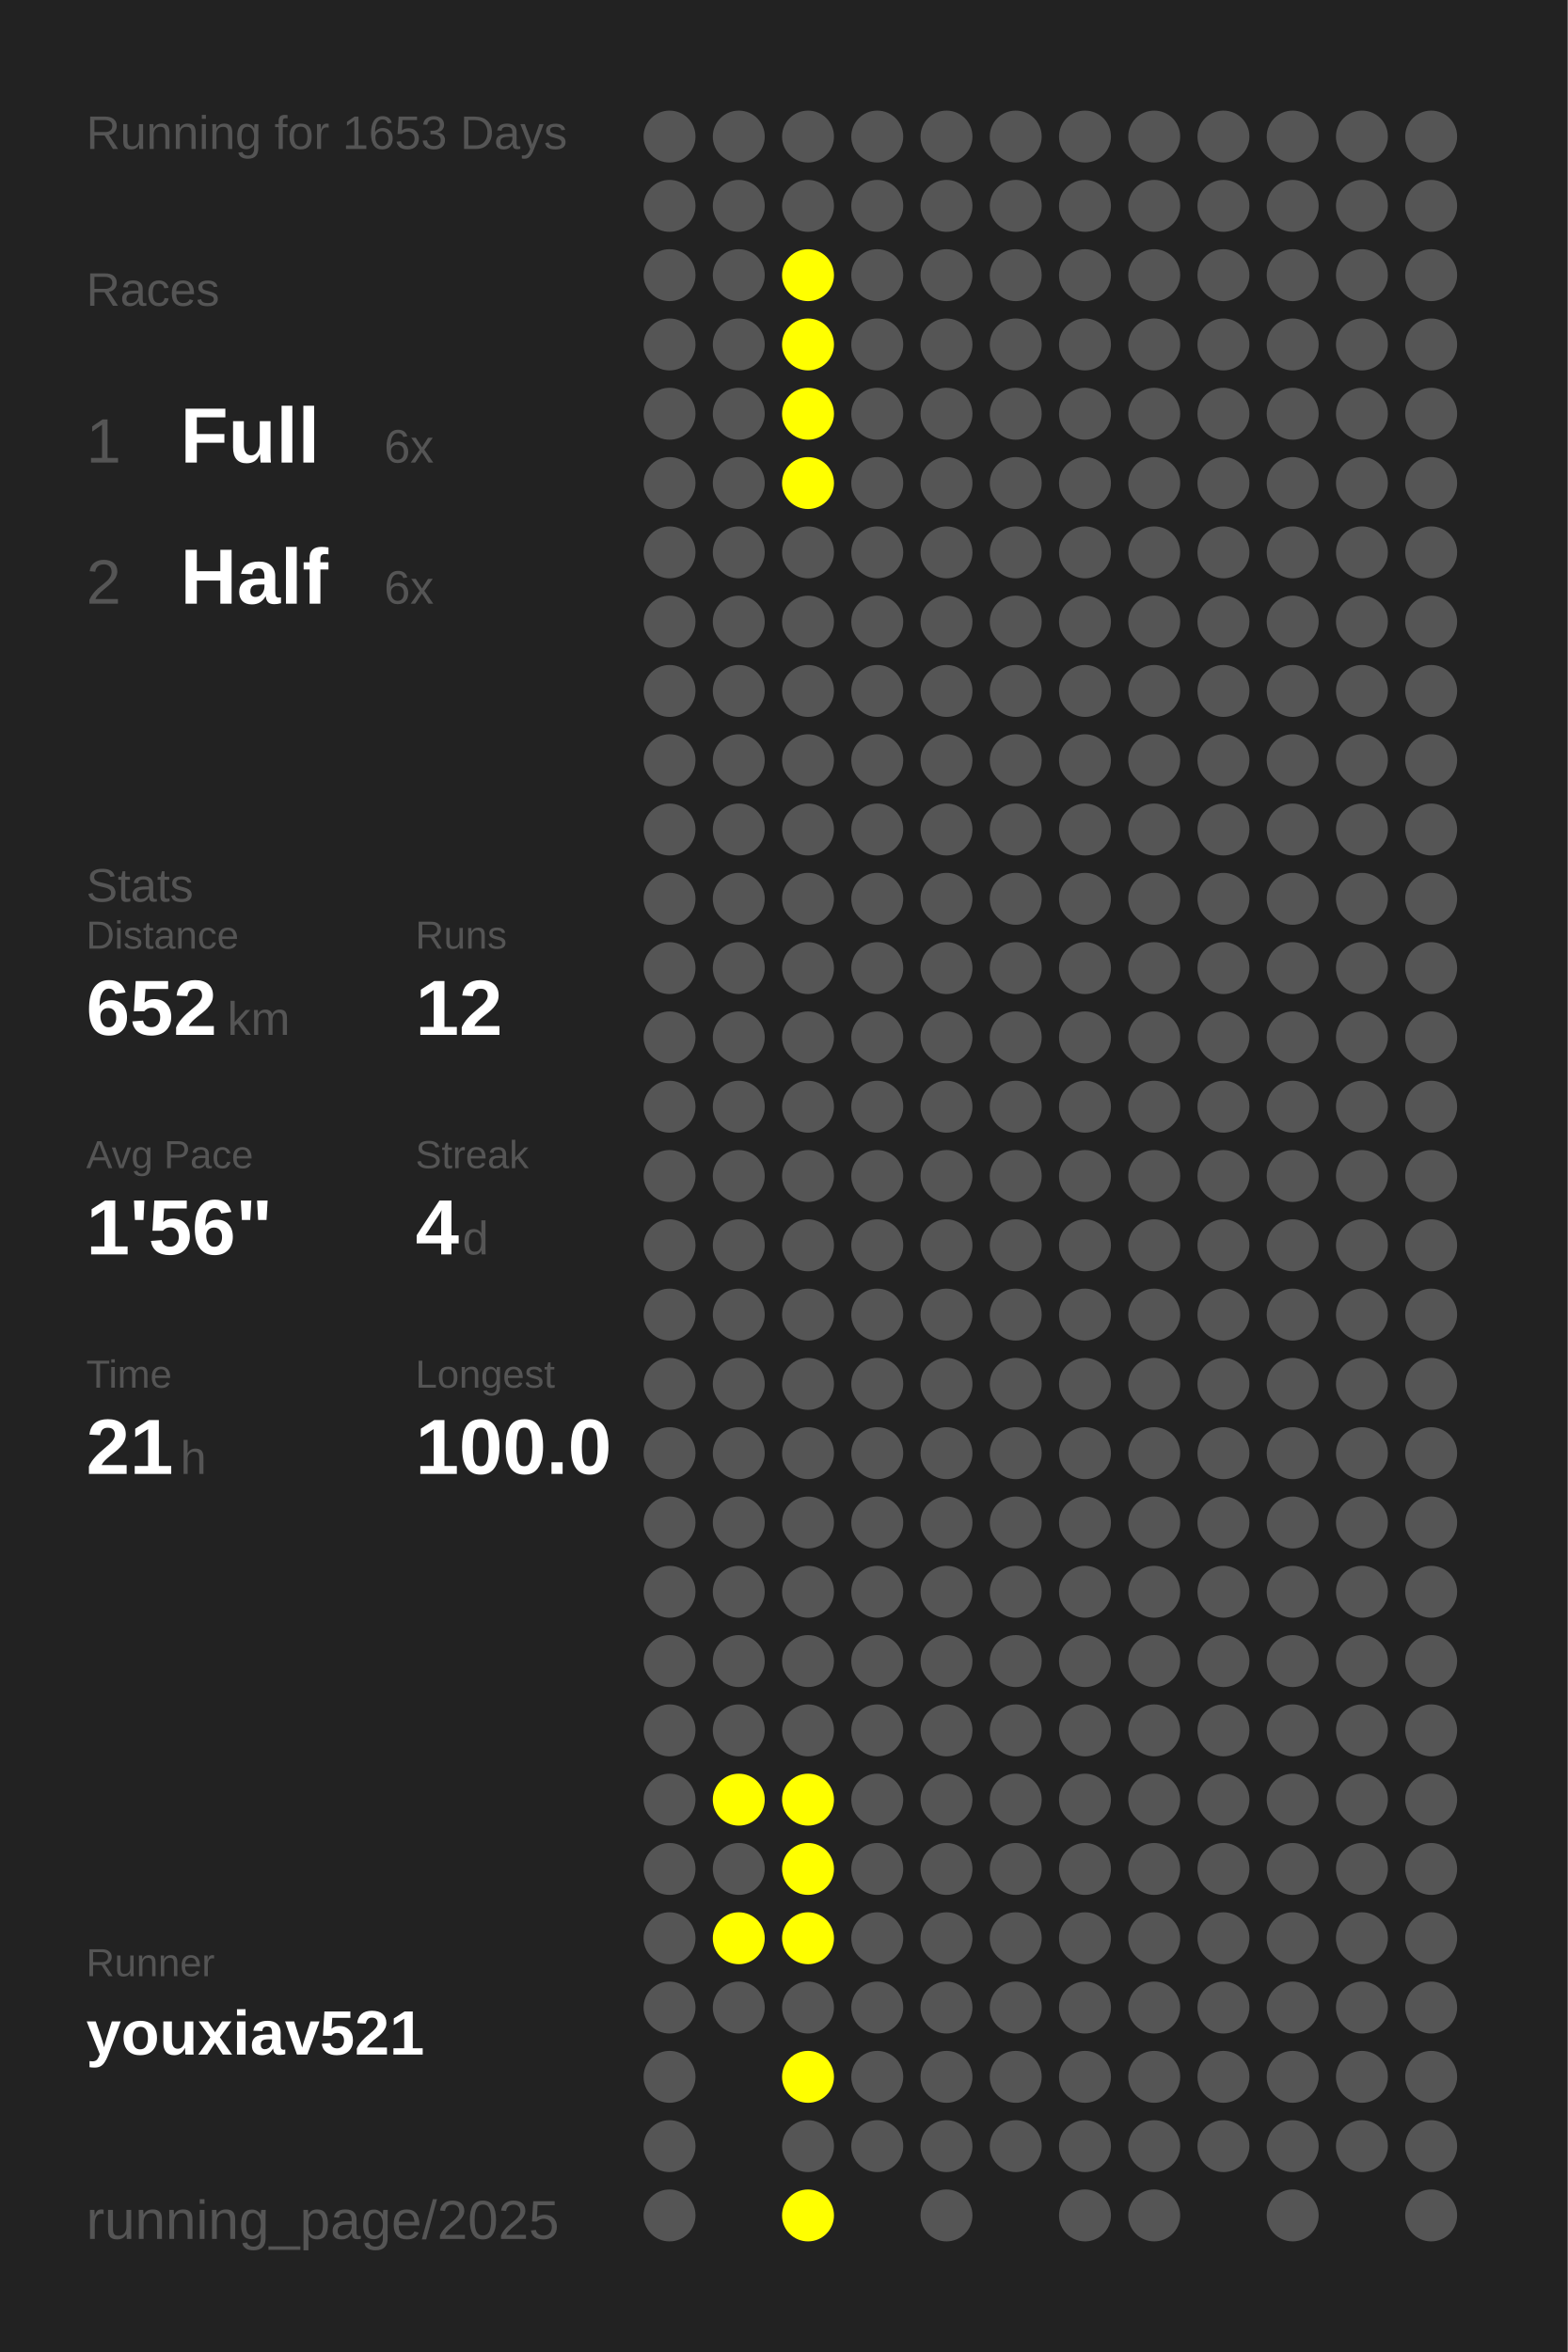
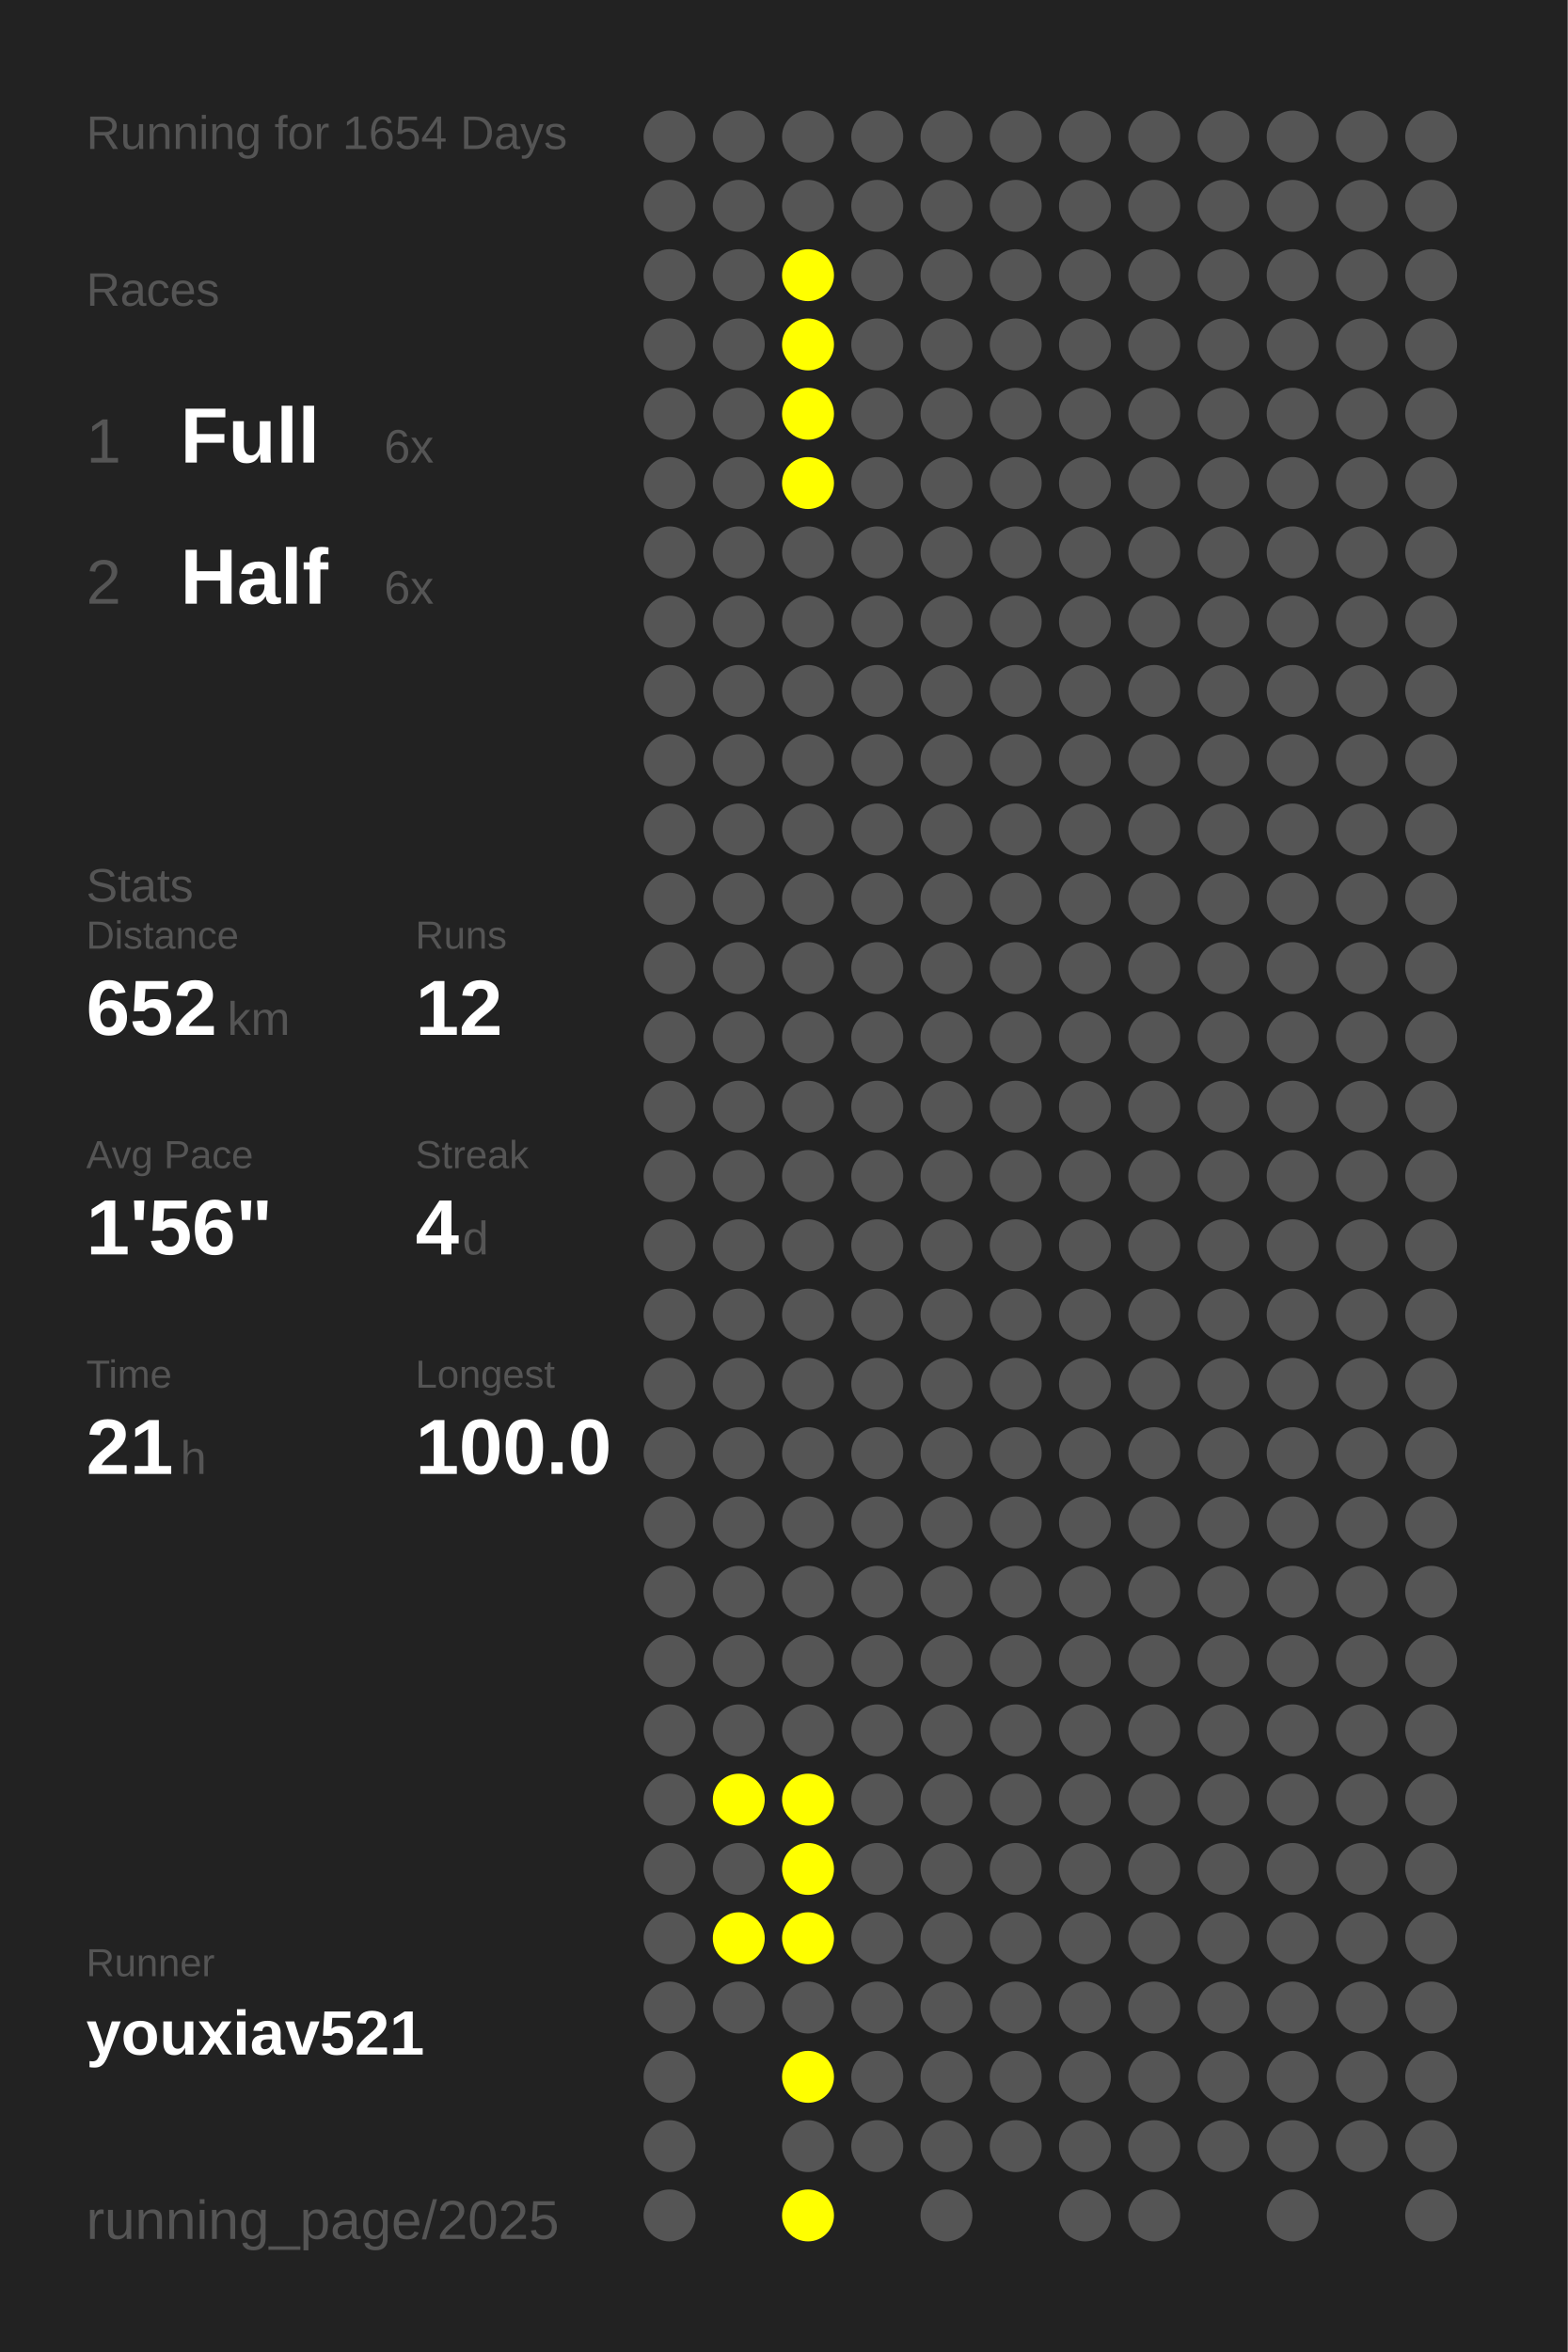
<svg xmlns="http://www.w3.org/2000/svg" baseProfile="full" height="300mm" version="1.1" viewBox="0,0,200,300" width="200mm">
  <defs />
  <rect fill="#222222" height="300" width="200" x="0" y="0" />
-   <text fill="#555555" style="font-size:6px; font-family:Arial;" x="11" y="19">Running for 1653 Days</text>
+   <text fill="#555555" style="font-size:6px; font-family:Arial;" x="11" y="19">Running for 1654 Days</text>
  <text fill="#555555" style="font-size:6px; font-family:Arial;" x="11" y="39">Races</text>
  <text fill="#555555" style="font-size:8px; font-family:Arial;" x="11" y="59">1</text>
  <text fill="#FFFFFF" style="font-size:10px; font-family:Arial; font-weight:bold;" x="23" y="59">Full</text>
  <text fill="#555555" style="font-size:6px; font-family:Arial;" x="49" y="59">6x</text>
  <text fill="#555555" style="font-size:8px; font-family:Arial;" x="11" y="77">2</text>
  <text fill="#FFFFFF" style="font-size:10px; font-family:Arial; font-weight:bold;" x="23" y="77">Half</text>
  <text fill="#555555" style="font-size:6px; font-family:Arial;" x="49" y="77">6x</text>
  <text fill="#555555" style="font-size:6px; font-family:Arial;" x="11" y="115">Stats</text>
  <text fill="#555555" style="font-size:5px; font-family:Arial;" x="11" y="121">Distance</text>
  <text fill="#FFFFFF" style="font-size:10px; font-family:Arial; font-weight:bold;" x="11" y="132">652</text>
  <text fill="#555555" style="font-size:6px; font-family:Arial;" x="29" y="132">km</text>
  <text fill="#555555" style="font-size:5px; font-family:Arial;" x="53" y="121">Runs</text>
  <text fill="#FFFFFF" style="font-size:10px; font-family:Arial; font-weight:bold;" x="53" y="132">12</text>
  <text fill="#555555" style="font-size:5px; font-family:Arial;" x="11" y="149">Avg Pace</text>
  <text fill="#FFFFFF" style="font-size:10px; font-family:Arial; font-weight:bold;" x="11" y="160">1'56"</text>
  <text fill="#555555" style="font-size:5px; font-family:Arial;" x="53" y="149">Streak</text>
  <text fill="#FFFFFF" style="font-size:10px; font-family:Arial; font-weight:bold;" x="53" y="160">4</text>
  <text fill="#555555" style="font-size:6px; font-family:Arial;" x="59" y="160">d</text>
  <text fill="#555555" style="font-size:5px; font-family:Arial;" x="11" y="177">Time</text>
  <text fill="#FFFFFF" style="font-size:10px; font-family:Arial; font-weight:bold;" x="11" y="188">21</text>
  <text fill="#555555" style="font-size:6px; font-family:Arial;" x="23" y="188">h</text>
  <text fill="#555555" style="font-size:5px; font-family:Arial;" x="53" y="177">Longest</text>
  <text fill="#FFFFFF" style="font-size:10px; font-family:Arial; font-weight:bold;" x="53" y="188">100.0</text>
  <text fill="#555555" style="font-size:5px; font-family:Arial;" x="11" y="252.065">Runner</text>
  <text fill="#FFFFFF" style="font-size:8px; font-family:Arial; font-weight:bold;" x="11" y="262.065">youxiav521</text>
  <text fill="#555555" style="font-size:7px; font-family:Arial;" x="11" y="285.581">running_page/2025</text>
  <circle cx="85.417" cy="17.419" fill="#555555" r="3.312" />
  <circle cx="85.417" cy="26.258" fill="#555555" r="3.312" />
  <circle cx="85.417" cy="35.097" fill="#555555" r="3.312" />
  <circle cx="85.417" cy="43.935" fill="#555555" r="3.312" />
  <circle cx="85.417" cy="52.774" fill="#555555" r="3.312" />
  <circle cx="85.417" cy="61.613" fill="#555555" r="3.312" />
  <circle cx="85.417" cy="70.452" fill="#555555" r="3.312" />
  <circle cx="85.417" cy="79.29" fill="#555555" r="3.312" />
  <circle cx="85.417" cy="88.129" fill="#555555" r="3.312" />
  <circle cx="85.417" cy="96.968" fill="#555555" r="3.312" />
  <circle cx="85.417" cy="105.806" fill="#555555" r="3.312" />
  <circle cx="85.417" cy="114.645" fill="#555555" r="3.312" />
  <circle cx="85.417" cy="123.484" fill="#555555" r="3.312" />
  <circle cx="85.417" cy="132.323" fill="#555555" r="3.312" />
  <circle cx="85.417" cy="141.161" fill="#555555" r="3.312" />
  <circle cx="85.417" cy="150" fill="#555555" r="3.312" />
  <circle cx="85.417" cy="158.839" fill="#555555" r="3.312" />
  <circle cx="85.417" cy="167.677" fill="#555555" r="3.312" />
  <circle cx="85.417" cy="176.516" fill="#555555" r="3.312" />
  <circle cx="85.417" cy="185.355" fill="#555555" r="3.312" />
  <circle cx="85.417" cy="194.194" fill="#555555" r="3.312" />
  <circle cx="85.417" cy="203.032" fill="#555555" r="3.312" />
  <circle cx="85.417" cy="211.871" fill="#555555" r="3.312" />
  <circle cx="85.417" cy="220.71" fill="#555555" r="3.312" />
  <circle cx="85.417" cy="229.548" fill="#555555" r="3.312" />
  <circle cx="85.417" cy="238.387" fill="#555555" r="3.312" />
  <circle cx="85.417" cy="247.226" fill="#555555" r="3.312" />
  <circle cx="85.417" cy="256.065" fill="#555555" r="3.312" />
  <circle cx="85.417" cy="264.903" fill="#555555" r="3.312" />
  <circle cx="85.417" cy="273.742" fill="#555555" r="3.312" />
  <circle cx="85.417" cy="282.581" fill="#555555" r="3.312" />
  <circle cx="94.25" cy="17.419" fill="#555555" r="3.312" />
  <circle cx="94.25" cy="26.258" fill="#555555" r="3.312" />
  <circle cx="94.25" cy="35.097" fill="#555555" r="3.312" />
  <circle cx="94.25" cy="43.935" fill="#555555" r="3.312" />
  <circle cx="94.25" cy="52.774" fill="#555555" r="3.312" />
  <circle cx="94.25" cy="61.613" fill="#555555" r="3.312" />
  <circle cx="94.25" cy="70.452" fill="#555555" r="3.312" />
  <circle cx="94.25" cy="79.29" fill="#555555" r="3.312" />
  <circle cx="94.25" cy="88.129" fill="#555555" r="3.312" />
  <circle cx="94.25" cy="96.968" fill="#555555" r="3.312" />
  <circle cx="94.25" cy="105.806" fill="#555555" r="3.312" />
  <circle cx="94.25" cy="114.645" fill="#555555" r="3.312" />
  <circle cx="94.25" cy="123.484" fill="#555555" r="3.312" />
  <circle cx="94.25" cy="132.323" fill="#555555" r="3.312" />
  <circle cx="94.25" cy="141.161" fill="#555555" r="3.312" />
  <circle cx="94.25" cy="150" fill="#555555" r="3.312" />
  <circle cx="94.25" cy="158.839" fill="#555555" r="3.312" />
  <circle cx="94.25" cy="167.677" fill="#555555" r="3.312" />
  <circle cx="94.25" cy="176.516" fill="#555555" r="3.312" />
  <circle cx="94.25" cy="185.355" fill="#555555" r="3.312" />
  <circle cx="94.25" cy="194.194" fill="#555555" r="3.312" />
  <circle cx="94.25" cy="203.032" fill="#555555" r="3.312" />
  <circle cx="94.25" cy="211.871" fill="#555555" r="3.312" />
  <circle cx="94.25" cy="220.71" fill="#555555" r="3.312" />
  <circle cx="94.25" cy="229.548" fill="#FFFF00" r="3.312" />
  <circle cx="94.25" cy="238.387" fill="#555555" r="3.312" />
  <circle cx="94.25" cy="247.226" fill="#FFFF00" r="3.312" />
  <circle cx="94.25" cy="256.065" fill="#555555" r="3.312" />
  <circle cx="103.083" cy="17.419" fill="#555555" r="3.312" />
  <circle cx="103.083" cy="26.258" fill="#555555" r="3.312" />
  <circle cx="103.083" cy="35.097" fill="#FFFF00" r="3.312" />
  <circle cx="103.083" cy="43.935" fill="#FFFF00" r="3.312" />
  <circle cx="103.083" cy="52.774" fill="#FFFF00" r="3.312" />
  <circle cx="103.083" cy="61.613" fill="#FFFF00" r="3.312" />
  <circle cx="103.083" cy="70.452" fill="#555555" r="3.312" />
  <circle cx="103.083" cy="79.29" fill="#555555" r="3.312" />
  <circle cx="103.083" cy="88.129" fill="#555555" r="3.312" />
  <circle cx="103.083" cy="96.968" fill="#555555" r="3.312" />
  <circle cx="103.083" cy="105.806" fill="#555555" r="3.312" />
  <circle cx="103.083" cy="114.645" fill="#555555" r="3.312" />
  <circle cx="103.083" cy="123.484" fill="#555555" r="3.312" />
  <circle cx="103.083" cy="132.323" fill="#555555" r="3.312" />
  <circle cx="103.083" cy="141.161" fill="#555555" r="3.312" />
  <circle cx="103.083" cy="150" fill="#555555" r="3.312" />
  <circle cx="103.083" cy="158.839" fill="#555555" r="3.312" />
  <circle cx="103.083" cy="167.677" fill="#555555" r="3.312" />
  <circle cx="103.083" cy="176.516" fill="#555555" r="3.312" />
  <circle cx="103.083" cy="185.355" fill="#555555" r="3.312" />
  <circle cx="103.083" cy="194.194" fill="#555555" r="3.312" />
  <circle cx="103.083" cy="203.032" fill="#555555" r="3.312" />
  <circle cx="103.083" cy="211.871" fill="#555555" r="3.312" />
  <circle cx="103.083" cy="220.71" fill="#555555" r="3.312" />
  <circle cx="103.083" cy="229.548" fill="#FFFF00" r="3.312" />
  <circle cx="103.083" cy="238.387" fill="#FFFF00" r="3.312" />
  <circle cx="103.083" cy="247.226" fill="#FFFF00" r="3.312" />
  <circle cx="103.083" cy="256.065" fill="#555555" r="3.312" />
  <circle cx="103.083" cy="264.903" fill="#FFFF00" r="3.312" />
  <circle cx="103.083" cy="273.742" fill="#555555" r="3.312" />
  <circle cx="103.083" cy="282.581" fill="#FFFF00" r="3.312" />
  <circle cx="111.917" cy="17.419" fill="#555555" r="3.312" />
  <circle cx="111.917" cy="26.258" fill="#555555" r="3.312" />
  <circle cx="111.917" cy="35.097" fill="#555555" r="3.312" />
  <circle cx="111.917" cy="43.935" fill="#555555" r="3.312" />
  <circle cx="111.917" cy="52.774" fill="#555555" r="3.312" />
  <circle cx="111.917" cy="61.613" fill="#555555" r="3.312" />
  <circle cx="111.917" cy="70.452" fill="#555555" r="3.312" />
  <circle cx="111.917" cy="79.29" fill="#555555" r="3.312" />
  <circle cx="111.917" cy="88.129" fill="#555555" r="3.312" />
  <circle cx="111.917" cy="96.968" fill="#555555" r="3.312" />
  <circle cx="111.917" cy="105.806" fill="#555555" r="3.312" />
  <circle cx="111.917" cy="114.645" fill="#555555" r="3.312" />
  <circle cx="111.917" cy="123.484" fill="#555555" r="3.312" />
  <circle cx="111.917" cy="132.323" fill="#555555" r="3.312" />
  <circle cx="111.917" cy="141.161" fill="#555555" r="3.312" />
  <circle cx="111.917" cy="150" fill="#555555" r="3.312" />
  <circle cx="111.917" cy="158.839" fill="#555555" r="3.312" />
  <circle cx="111.917" cy="167.677" fill="#555555" r="3.312" />
  <circle cx="111.917" cy="176.516" fill="#555555" r="3.312" />
  <circle cx="111.917" cy="185.355" fill="#555555" r="3.312" />
  <circle cx="111.917" cy="194.194" fill="#555555" r="3.312" />
  <circle cx="111.917" cy="203.032" fill="#555555" r="3.312" />
  <circle cx="111.917" cy="211.871" fill="#555555" r="3.312" />
  <circle cx="111.917" cy="220.71" fill="#555555" r="3.312" />
  <circle cx="111.917" cy="229.548" fill="#555555" r="3.312" />
  <circle cx="111.917" cy="238.387" fill="#555555" r="3.312" />
  <circle cx="111.917" cy="247.226" fill="#555555" r="3.312" />
  <circle cx="111.917" cy="256.065" fill="#555555" r="3.312" />
  <circle cx="111.917" cy="264.903" fill="#555555" r="3.312" />
  <circle cx="111.917" cy="273.742" fill="#555555" r="3.312" />
  <circle cx="120.75" cy="17.419" fill="#555555" r="3.312" />
  <circle cx="120.75" cy="26.258" fill="#555555" r="3.312" />
  <circle cx="120.75" cy="35.097" fill="#555555" r="3.312" />
  <circle cx="120.75" cy="43.935" fill="#555555" r="3.312" />
  <circle cx="120.75" cy="52.774" fill="#555555" r="3.312" />
  <circle cx="120.75" cy="61.613" fill="#555555" r="3.312" />
  <circle cx="120.75" cy="70.452" fill="#555555" r="3.312" />
  <circle cx="120.75" cy="79.29" fill="#555555" r="3.312" />
  <circle cx="120.75" cy="88.129" fill="#555555" r="3.312" />
  <circle cx="120.75" cy="96.968" fill="#555555" r="3.312" />
  <circle cx="120.75" cy="105.806" fill="#555555" r="3.312" />
  <circle cx="120.75" cy="114.645" fill="#555555" r="3.312" />
  <circle cx="120.75" cy="123.484" fill="#555555" r="3.312" />
  <circle cx="120.75" cy="132.323" fill="#555555" r="3.312" />
  <circle cx="120.75" cy="141.161" fill="#555555" r="3.312" />
  <circle cx="120.75" cy="150" fill="#555555" r="3.312" />
  <circle cx="120.75" cy="158.839" fill="#555555" r="3.312" />
  <circle cx="120.75" cy="167.677" fill="#555555" r="3.312" />
  <circle cx="120.75" cy="176.516" fill="#555555" r="3.312" />
  <circle cx="120.75" cy="185.355" fill="#555555" r="3.312" />
  <circle cx="120.75" cy="194.194" fill="#555555" r="3.312" />
  <circle cx="120.75" cy="203.032" fill="#555555" r="3.312" />
  <circle cx="120.75" cy="211.871" fill="#555555" r="3.312" />
  <circle cx="120.75" cy="220.71" fill="#555555" r="3.312" />
  <circle cx="120.75" cy="229.548" fill="#555555" r="3.312" />
  <circle cx="120.75" cy="238.387" fill="#555555" r="3.312" />
  <circle cx="120.75" cy="247.226" fill="#555555" r="3.312" />
  <circle cx="120.75" cy="256.065" fill="#555555" r="3.312" />
  <circle cx="120.75" cy="264.903" fill="#555555" r="3.312" />
  <circle cx="120.75" cy="273.742" fill="#555555" r="3.312" />
  <circle cx="120.75" cy="282.581" fill="#555555" r="3.312" />
  <circle cx="129.583" cy="17.419" fill="#555555" r="3.312" />
  <circle cx="129.583" cy="26.258" fill="#555555" r="3.312" />
  <circle cx="129.583" cy="35.097" fill="#555555" r="3.312" />
  <circle cx="129.583" cy="43.935" fill="#555555" r="3.312" />
  <circle cx="129.583" cy="52.774" fill="#555555" r="3.312" />
  <circle cx="129.583" cy="61.613" fill="#555555" r="3.312" />
  <circle cx="129.583" cy="70.452" fill="#555555" r="3.312" />
  <circle cx="129.583" cy="79.29" fill="#555555" r="3.312" />
  <circle cx="129.583" cy="88.129" fill="#555555" r="3.312" />
  <circle cx="129.583" cy="96.968" fill="#555555" r="3.312" />
  <circle cx="129.583" cy="105.806" fill="#555555" r="3.312" />
  <circle cx="129.583" cy="114.645" fill="#555555" r="3.312" />
  <circle cx="129.583" cy="123.484" fill="#555555" r="3.312" />
  <circle cx="129.583" cy="132.323" fill="#555555" r="3.312" />
  <circle cx="129.583" cy="141.161" fill="#555555" r="3.312" />
  <circle cx="129.583" cy="150" fill="#555555" r="3.312" />
  <circle cx="129.583" cy="158.839" fill="#555555" r="3.312" />
  <circle cx="129.583" cy="167.677" fill="#555555" r="3.312" />
  <circle cx="129.583" cy="176.516" fill="#555555" r="3.312" />
  <circle cx="129.583" cy="185.355" fill="#555555" r="3.312" />
  <circle cx="129.583" cy="194.194" fill="#555555" r="3.312" />
  <circle cx="129.583" cy="203.032" fill="#555555" r="3.312" />
  <circle cx="129.583" cy="211.871" fill="#555555" r="3.312" />
  <circle cx="129.583" cy="220.71" fill="#555555" r="3.312" />
  <circle cx="129.583" cy="229.548" fill="#555555" r="3.312" />
  <circle cx="129.583" cy="238.387" fill="#555555" r="3.312" />
  <circle cx="129.583" cy="247.226" fill="#555555" r="3.312" />
  <circle cx="129.583" cy="256.065" fill="#555555" r="3.312" />
  <circle cx="129.583" cy="264.903" fill="#555555" r="3.312" />
  <circle cx="129.583" cy="273.742" fill="#555555" r="3.312" />
  <circle cx="138.417" cy="17.419" fill="#555555" r="3.312" />
  <circle cx="138.417" cy="26.258" fill="#555555" r="3.312" />
  <circle cx="138.417" cy="35.097" fill="#555555" r="3.312" />
  <circle cx="138.417" cy="43.935" fill="#555555" r="3.312" />
  <circle cx="138.417" cy="52.774" fill="#555555" r="3.312" />
  <circle cx="138.417" cy="61.613" fill="#555555" r="3.312" />
  <circle cx="138.417" cy="70.452" fill="#555555" r="3.312" />
  <circle cx="138.417" cy="79.29" fill="#555555" r="3.312" />
  <circle cx="138.417" cy="88.129" fill="#555555" r="3.312" />
  <circle cx="138.417" cy="96.968" fill="#555555" r="3.312" />
  <circle cx="138.417" cy="105.806" fill="#555555" r="3.312" />
  <circle cx="138.417" cy="114.645" fill="#555555" r="3.312" />
  <circle cx="138.417" cy="123.484" fill="#555555" r="3.312" />
  <circle cx="138.417" cy="132.323" fill="#555555" r="3.312" />
  <circle cx="138.417" cy="141.161" fill="#555555" r="3.312" />
  <circle cx="138.417" cy="150" fill="#555555" r="3.312" />
  <circle cx="138.417" cy="158.839" fill="#555555" r="3.312" />
  <circle cx="138.417" cy="167.677" fill="#555555" r="3.312" />
  <circle cx="138.417" cy="176.516" fill="#555555" r="3.312" />
  <circle cx="138.417" cy="185.355" fill="#555555" r="3.312" />
  <circle cx="138.417" cy="194.194" fill="#555555" r="3.312" />
  <circle cx="138.417" cy="203.032" fill="#555555" r="3.312" />
  <circle cx="138.417" cy="211.871" fill="#555555" r="3.312" />
  <circle cx="138.417" cy="220.71" fill="#555555" r="3.312" />
  <circle cx="138.417" cy="229.548" fill="#555555" r="3.312" />
  <circle cx="138.417" cy="238.387" fill="#555555" r="3.312" />
  <circle cx="138.417" cy="247.226" fill="#555555" r="3.312" />
  <circle cx="138.417" cy="256.065" fill="#555555" r="3.312" />
  <circle cx="138.417" cy="264.903" fill="#555555" r="3.312" />
  <circle cx="138.417" cy="273.742" fill="#555555" r="3.312" />
  <circle cx="138.417" cy="282.581" fill="#555555" r="3.312" />
  <circle cx="147.25" cy="17.419" fill="#555555" r="3.312" />
  <circle cx="147.25" cy="26.258" fill="#555555" r="3.312" />
  <circle cx="147.25" cy="35.097" fill="#555555" r="3.312" />
  <circle cx="147.25" cy="43.935" fill="#555555" r="3.312" />
  <circle cx="147.25" cy="52.774" fill="#555555" r="3.312" />
  <circle cx="147.25" cy="61.613" fill="#555555" r="3.312" />
  <circle cx="147.25" cy="70.452" fill="#555555" r="3.312" />
  <circle cx="147.25" cy="79.29" fill="#555555" r="3.312" />
  <circle cx="147.25" cy="88.129" fill="#555555" r="3.312" />
  <circle cx="147.25" cy="96.968" fill="#555555" r="3.312" />
  <circle cx="147.25" cy="105.806" fill="#555555" r="3.312" />
  <circle cx="147.25" cy="114.645" fill="#555555" r="3.312" />
  <circle cx="147.25" cy="123.484" fill="#555555" r="3.312" />
  <circle cx="147.25" cy="132.323" fill="#555555" r="3.312" />
  <circle cx="147.25" cy="141.161" fill="#555555" r="3.312" />
  <circle cx="147.25" cy="150" fill="#555555" r="3.312" />
  <circle cx="147.25" cy="158.839" fill="#555555" r="3.312" />
  <circle cx="147.25" cy="167.677" fill="#555555" r="3.312" />
  <circle cx="147.25" cy="176.516" fill="#555555" r="3.312" />
  <circle cx="147.25" cy="185.355" fill="#555555" r="3.312" />
  <circle cx="147.25" cy="194.194" fill="#555555" r="3.312" />
  <circle cx="147.25" cy="203.032" fill="#555555" r="3.312" />
  <circle cx="147.25" cy="211.871" fill="#555555" r="3.312" />
  <circle cx="147.25" cy="220.71" fill="#555555" r="3.312" />
  <circle cx="147.25" cy="229.548" fill="#555555" r="3.312" />
  <circle cx="147.25" cy="238.387" fill="#555555" r="3.312" />
  <circle cx="147.25" cy="247.226" fill="#555555" r="3.312" />
  <circle cx="147.25" cy="256.065" fill="#555555" r="3.312" />
  <circle cx="147.25" cy="264.903" fill="#555555" r="3.312" />
  <circle cx="147.25" cy="273.742" fill="#555555" r="3.312" />
  <circle cx="147.25" cy="282.581" fill="#555555" r="3.312" />
  <circle cx="156.083" cy="17.419" fill="#555555" r="3.312" />
  <circle cx="156.083" cy="26.258" fill="#555555" r="3.312" />
  <circle cx="156.083" cy="35.097" fill="#555555" r="3.312" />
  <circle cx="156.083" cy="43.935" fill="#555555" r="3.312" />
  <circle cx="156.083" cy="52.774" fill="#555555" r="3.312" />
  <circle cx="156.083" cy="61.613" fill="#555555" r="3.312" />
  <circle cx="156.083" cy="70.452" fill="#555555" r="3.312" />
  <circle cx="156.083" cy="79.29" fill="#555555" r="3.312" />
  <circle cx="156.083" cy="88.129" fill="#555555" r="3.312" />
  <circle cx="156.083" cy="96.968" fill="#555555" r="3.312" />
  <circle cx="156.083" cy="105.806" fill="#555555" r="3.312" />
  <circle cx="156.083" cy="114.645" fill="#555555" r="3.312" />
  <circle cx="156.083" cy="123.484" fill="#555555" r="3.312" />
  <circle cx="156.083" cy="132.323" fill="#555555" r="3.312" />
  <circle cx="156.083" cy="141.161" fill="#555555" r="3.312" />
  <circle cx="156.083" cy="150" fill="#555555" r="3.312" />
  <circle cx="156.083" cy="158.839" fill="#555555" r="3.312" />
  <circle cx="156.083" cy="167.677" fill="#555555" r="3.312" />
  <circle cx="156.083" cy="176.516" fill="#555555" r="3.312" />
  <circle cx="156.083" cy="185.355" fill="#555555" r="3.312" />
  <circle cx="156.083" cy="194.194" fill="#555555" r="3.312" />
  <circle cx="156.083" cy="203.032" fill="#555555" r="3.312" />
  <circle cx="156.083" cy="211.871" fill="#555555" r="3.312" />
  <circle cx="156.083" cy="220.71" fill="#555555" r="3.312" />
  <circle cx="156.083" cy="229.548" fill="#555555" r="3.312" />
  <circle cx="156.083" cy="238.387" fill="#555555" r="3.312" />
  <circle cx="156.083" cy="247.226" fill="#555555" r="3.312" />
  <circle cx="156.083" cy="256.065" fill="#555555" r="3.312" />
  <circle cx="156.083" cy="264.903" fill="#555555" r="3.312" />
  <circle cx="156.083" cy="273.742" fill="#555555" r="3.312" />
  <circle cx="164.917" cy="17.419" fill="#555555" r="3.312" />
  <circle cx="164.917" cy="26.258" fill="#555555" r="3.312" />
  <circle cx="164.917" cy="35.097" fill="#555555" r="3.312" />
  <circle cx="164.917" cy="43.935" fill="#555555" r="3.312" />
  <circle cx="164.917" cy="52.774" fill="#555555" r="3.312" />
  <circle cx="164.917" cy="61.613" fill="#555555" r="3.312" />
  <circle cx="164.917" cy="70.452" fill="#555555" r="3.312" />
  <circle cx="164.917" cy="79.29" fill="#555555" r="3.312" />
  <circle cx="164.917" cy="88.129" fill="#555555" r="3.312" />
  <circle cx="164.917" cy="96.968" fill="#555555" r="3.312" />
  <circle cx="164.917" cy="105.806" fill="#555555" r="3.312" />
  <circle cx="164.917" cy="114.645" fill="#555555" r="3.312" />
  <circle cx="164.917" cy="123.484" fill="#555555" r="3.312" />
  <circle cx="164.917" cy="132.323" fill="#555555" r="3.312" />
  <circle cx="164.917" cy="141.161" fill="#555555" r="3.312" />
  <circle cx="164.917" cy="150" fill="#555555" r="3.312" />
  <circle cx="164.917" cy="158.839" fill="#555555" r="3.312" />
  <circle cx="164.917" cy="167.677" fill="#555555" r="3.312" />
  <circle cx="164.917" cy="176.516" fill="#555555" r="3.312" />
  <circle cx="164.917" cy="185.355" fill="#555555" r="3.312" />
  <circle cx="164.917" cy="194.194" fill="#555555" r="3.312" />
  <circle cx="164.917" cy="203.032" fill="#555555" r="3.312" />
  <circle cx="164.917" cy="211.871" fill="#555555" r="3.312" />
  <circle cx="164.917" cy="220.71" fill="#555555" r="3.312" />
  <circle cx="164.917" cy="229.548" fill="#555555" r="3.312" />
  <circle cx="164.917" cy="238.387" fill="#555555" r="3.312" />
  <circle cx="164.917" cy="247.226" fill="#555555" r="3.312" />
  <circle cx="164.917" cy="256.065" fill="#555555" r="3.312" />
  <circle cx="164.917" cy="264.903" fill="#555555" r="3.312" />
  <circle cx="164.917" cy="273.742" fill="#555555" r="3.312" />
  <circle cx="164.917" cy="282.581" fill="#555555" r="3.312" />
  <circle cx="173.75" cy="17.419" fill="#555555" r="3.312" />
  <circle cx="173.75" cy="26.258" fill="#555555" r="3.312" />
  <circle cx="173.75" cy="35.097" fill="#555555" r="3.312" />
  <circle cx="173.75" cy="43.935" fill="#555555" r="3.312" />
  <circle cx="173.75" cy="52.774" fill="#555555" r="3.312" />
  <circle cx="173.75" cy="61.613" fill="#555555" r="3.312" />
  <circle cx="173.75" cy="70.452" fill="#555555" r="3.312" />
  <circle cx="173.75" cy="79.29" fill="#555555" r="3.312" />
  <circle cx="173.75" cy="88.129" fill="#555555" r="3.312" />
  <circle cx="173.75" cy="96.968" fill="#555555" r="3.312" />
  <circle cx="173.75" cy="105.806" fill="#555555" r="3.312" />
  <circle cx="173.75" cy="114.645" fill="#555555" r="3.312" />
  <circle cx="173.75" cy="123.484" fill="#555555" r="3.312" />
  <circle cx="173.75" cy="132.323" fill="#555555" r="3.312" />
  <circle cx="173.75" cy="141.161" fill="#555555" r="3.312" />
  <circle cx="173.75" cy="150" fill="#555555" r="3.312" />
  <circle cx="173.75" cy="158.839" fill="#555555" r="3.312" />
  <circle cx="173.75" cy="167.677" fill="#555555" r="3.312" />
  <circle cx="173.75" cy="176.516" fill="#555555" r="3.312" />
  <circle cx="173.75" cy="185.355" fill="#555555" r="3.312" />
  <circle cx="173.75" cy="194.194" fill="#555555" r="3.312" />
  <circle cx="173.75" cy="203.032" fill="#555555" r="3.312" />
  <circle cx="173.75" cy="211.871" fill="#555555" r="3.312" />
  <circle cx="173.75" cy="220.71" fill="#555555" r="3.312" />
  <circle cx="173.75" cy="229.548" fill="#555555" r="3.312" />
  <circle cx="173.75" cy="238.387" fill="#555555" r="3.312" />
  <circle cx="173.75" cy="247.226" fill="#555555" r="3.312" />
  <circle cx="173.75" cy="256.065" fill="#555555" r="3.312" />
  <circle cx="173.75" cy="264.903" fill="#555555" r="3.312" />
  <circle cx="173.75" cy="273.742" fill="#555555" r="3.312" />
  <circle cx="182.583" cy="17.419" fill="#555555" r="3.312" />
  <circle cx="182.583" cy="26.258" fill="#555555" r="3.312" />
  <circle cx="182.583" cy="35.097" fill="#555555" r="3.312" />
  <circle cx="182.583" cy="43.935" fill="#555555" r="3.312" />
  <circle cx="182.583" cy="52.774" fill="#555555" r="3.312" />
  <circle cx="182.583" cy="61.613" fill="#555555" r="3.312" />
  <circle cx="182.583" cy="70.452" fill="#555555" r="3.312" />
  <circle cx="182.583" cy="79.29" fill="#555555" r="3.312" />
  <circle cx="182.583" cy="88.129" fill="#555555" r="3.312" />
  <circle cx="182.583" cy="96.968" fill="#555555" r="3.312" />
  <circle cx="182.583" cy="105.806" fill="#555555" r="3.312" />
  <circle cx="182.583" cy="114.645" fill="#555555" r="3.312" />
  <circle cx="182.583" cy="123.484" fill="#555555" r="3.312" />
  <circle cx="182.583" cy="132.323" fill="#555555" r="3.312" />
  <circle cx="182.583" cy="141.161" fill="#555555" r="3.312" />
  <circle cx="182.583" cy="150" fill="#555555" r="3.312" />
  <circle cx="182.583" cy="158.839" fill="#555555" r="3.312" />
  <circle cx="182.583" cy="167.677" fill="#555555" r="3.312" />
  <circle cx="182.583" cy="176.516" fill="#555555" r="3.312" />
  <circle cx="182.583" cy="185.355" fill="#555555" r="3.312" />
  <circle cx="182.583" cy="194.194" fill="#555555" r="3.312" />
  <circle cx="182.583" cy="203.032" fill="#555555" r="3.312" />
  <circle cx="182.583" cy="211.871" fill="#555555" r="3.312" />
  <circle cx="182.583" cy="220.71" fill="#555555" r="3.312" />
  <circle cx="182.583" cy="229.548" fill="#555555" r="3.312" />
  <circle cx="182.583" cy="238.387" fill="#555555" r="3.312" />
  <circle cx="182.583" cy="247.226" fill="#555555" r="3.312" />
  <circle cx="182.583" cy="256.065" fill="#555555" r="3.312" />
  <circle cx="182.583" cy="264.903" fill="#555555" r="3.312" />
  <circle cx="182.583" cy="273.742" fill="#555555" r="3.312" />
  <circle cx="182.583" cy="282.581" fill="#555555" r="3.312" />
</svg>
